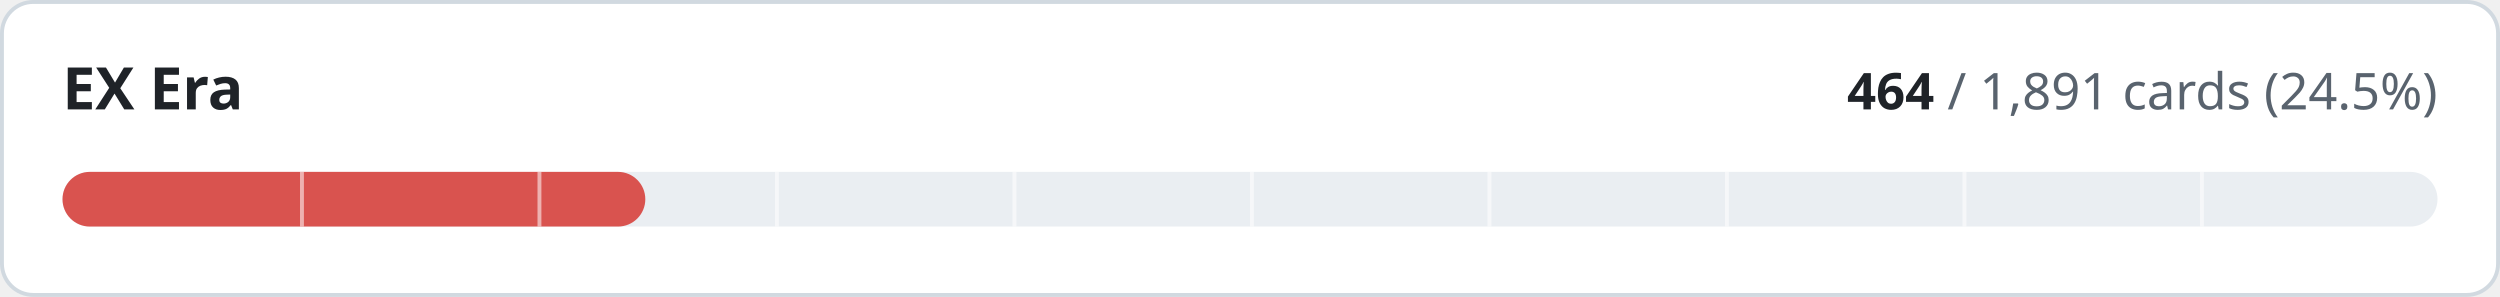
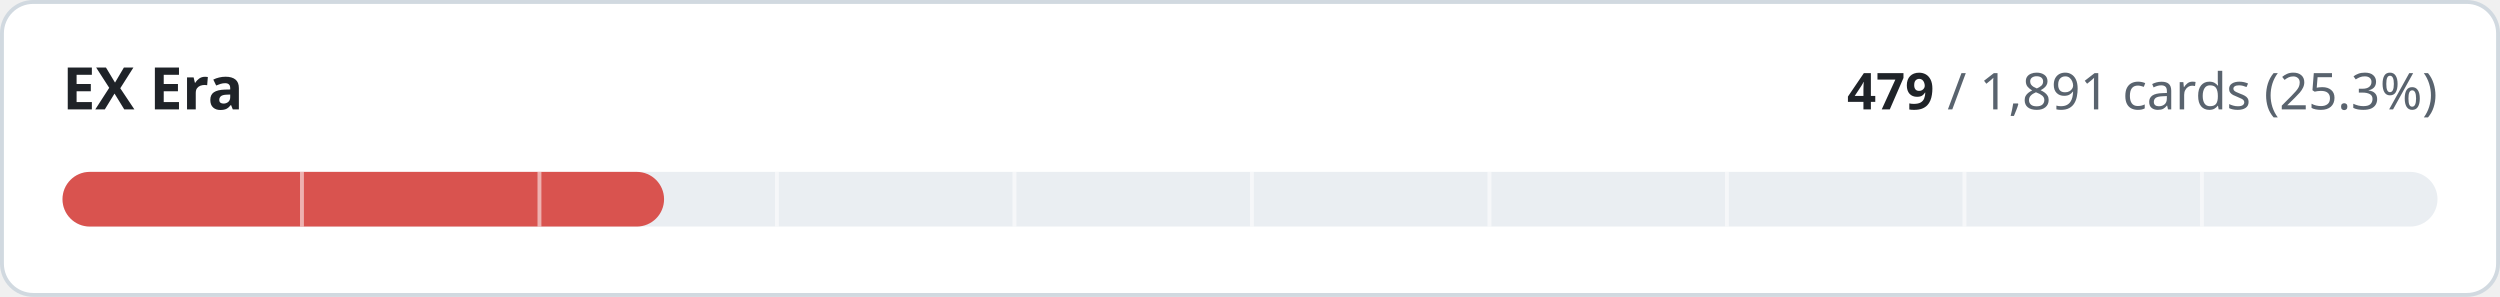
- <svg xmlns="http://www.w3.org/2000/svg" width="640" height="76" viewBox="0 0 640 76" role="img" aria-label="EX Era: 464 of 1891 cards implemented">
+ <svg xmlns="http://www.w3.org/2000/svg" width="640" height="76" viewBox="0 0 640 76" role="img" aria-label="EX Era: 479 of 1891 cards implemented">
  <style>
.t{fill:#1f2328}.m{fill:#59636e}.trk{fill:#eaeef2}.bd{stroke:#d1d9e0}.bg{fill:#ffffff}
@media (prefers-color-scheme:dark){.t{fill:#f0f6fc}.m{fill:#9198a1}.trk{fill:#262c36}.bd{stroke:#3d444d}.bg{fill:#0d1117}}
text{font-family:-apple-system,BlinkMacSystemFont,'Segoe UI','Noto Sans',Helvetica,Arial,sans-serif;font-variant-numeric:tabular-nums}
</style>
  <rect class="bg bd" x="0.5" y="0.5" width="639" height="75" rx="8" stroke-width="1" />
  <text class="t" x="16" y="28" font-size="15" font-weight="600">EX Era</text>
  <text class="m" x="624" y="28" font-size="13" text-anchor="end">
-     <tspan class="t" font-weight="600">464</tspan> / 1,891 cards (24.5%)</text>
+     <tspan class="t" font-weight="600">479</tspan> / 1,891 cards (25.3%)</text>
  <rect class="trk" x="16" y="44" width="608" height="14" rx="7" />
-   <rect x="16" y="44" width="149.2" height="14" rx="7" fill="#d9534f" />
+   <rect x="16" y="44" width="154.0" height="14" rx="7" fill="#d9534f" />
  <rect x="76.8" y="44" width="1" height="14" class="bg" opacity="0.55" />
  <rect x="137.6" y="44" width="1" height="14" class="bg" opacity="0.55" />
  <rect x="198.4" y="44" width="1" height="14" class="bg" opacity="0.55" />
  <rect x="259.2" y="44" width="1" height="14" class="bg" opacity="0.55" />
  <rect x="320.0" y="44" width="1" height="14" class="bg" opacity="0.55" />
  <rect x="380.8" y="44" width="1" height="14" class="bg" opacity="0.55" />
  <rect x="441.6" y="44" width="1" height="14" class="bg" opacity="0.55" />
  <rect x="502.4" y="44" width="1" height="14" class="bg" opacity="0.55" />
  <rect x="563.2" y="44" width="1" height="14" class="bg" opacity="0.55" />
</svg>
